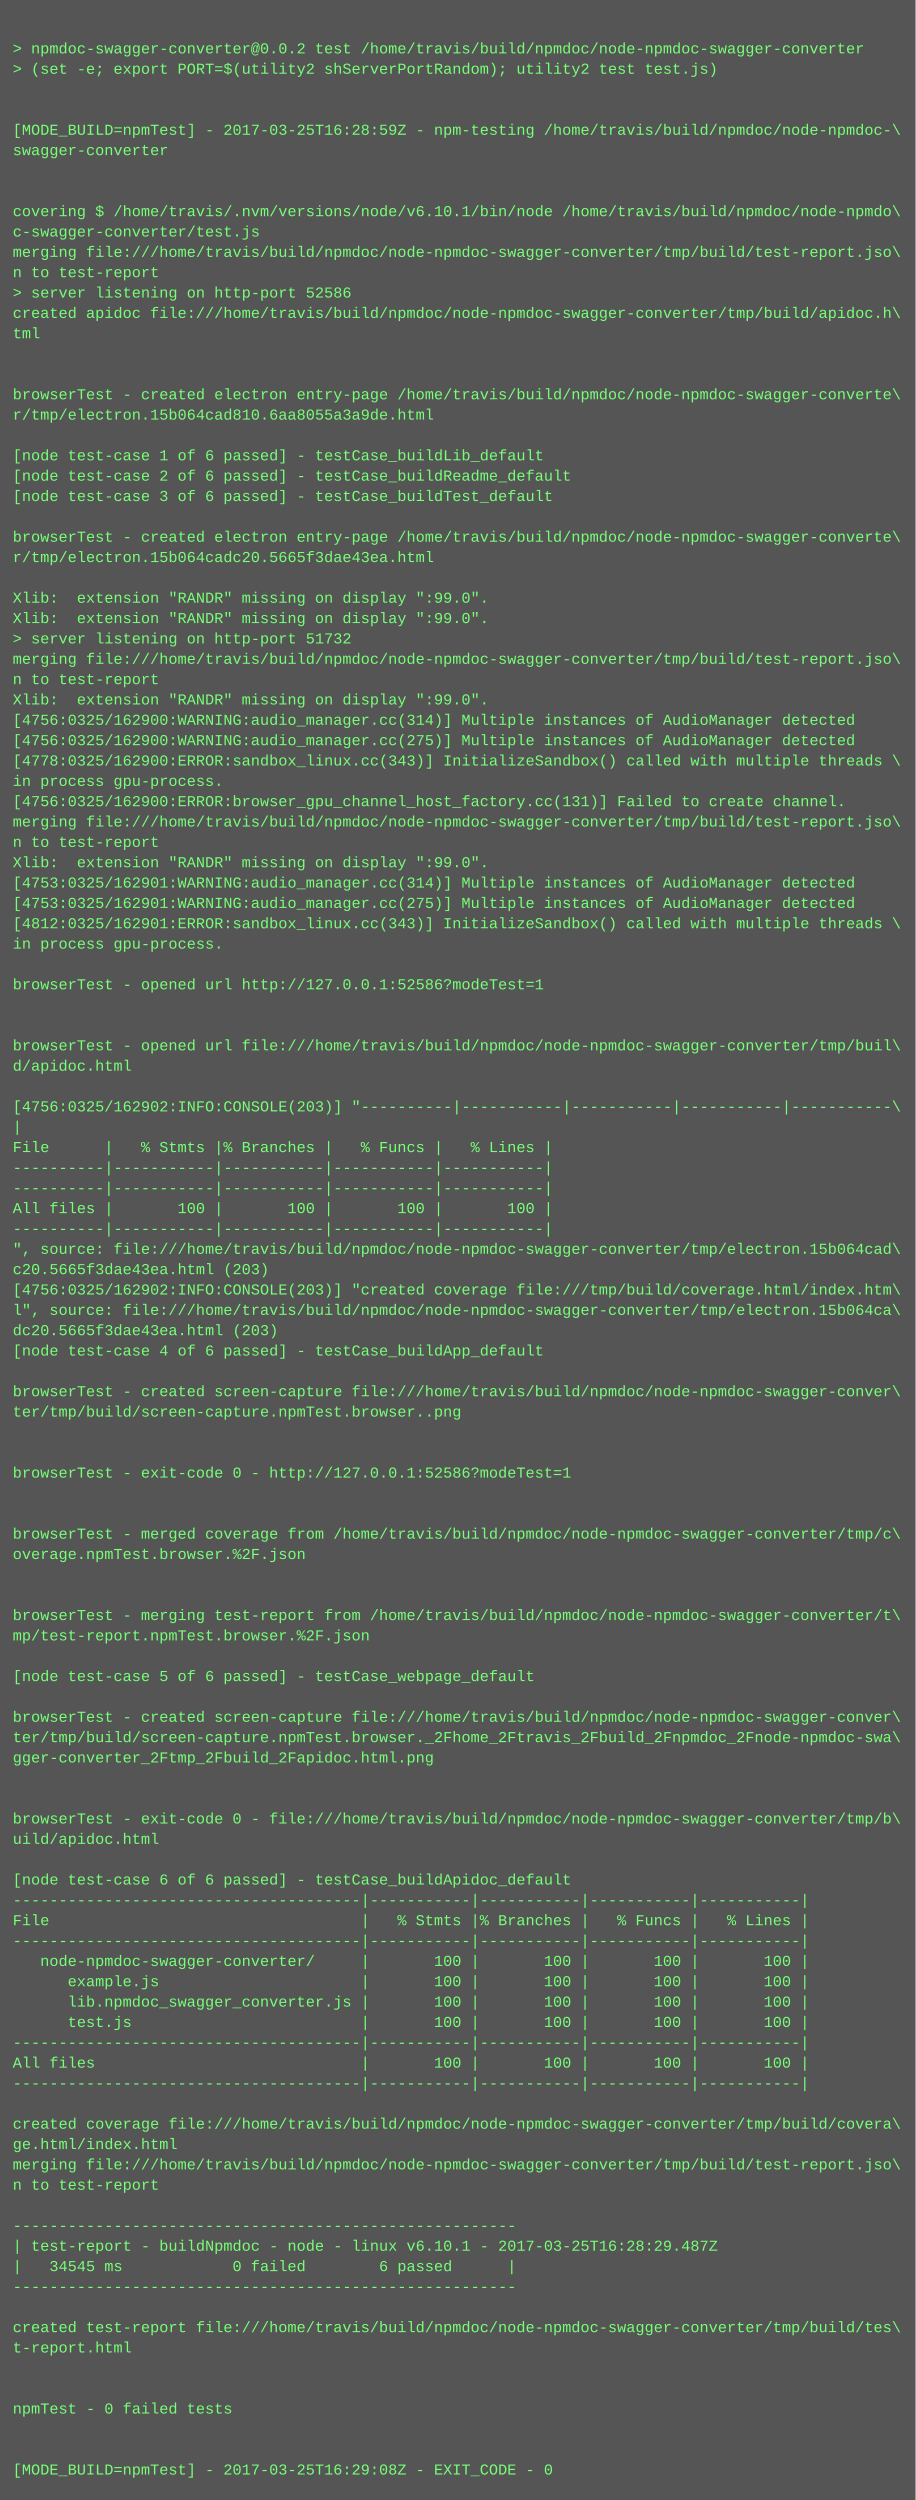
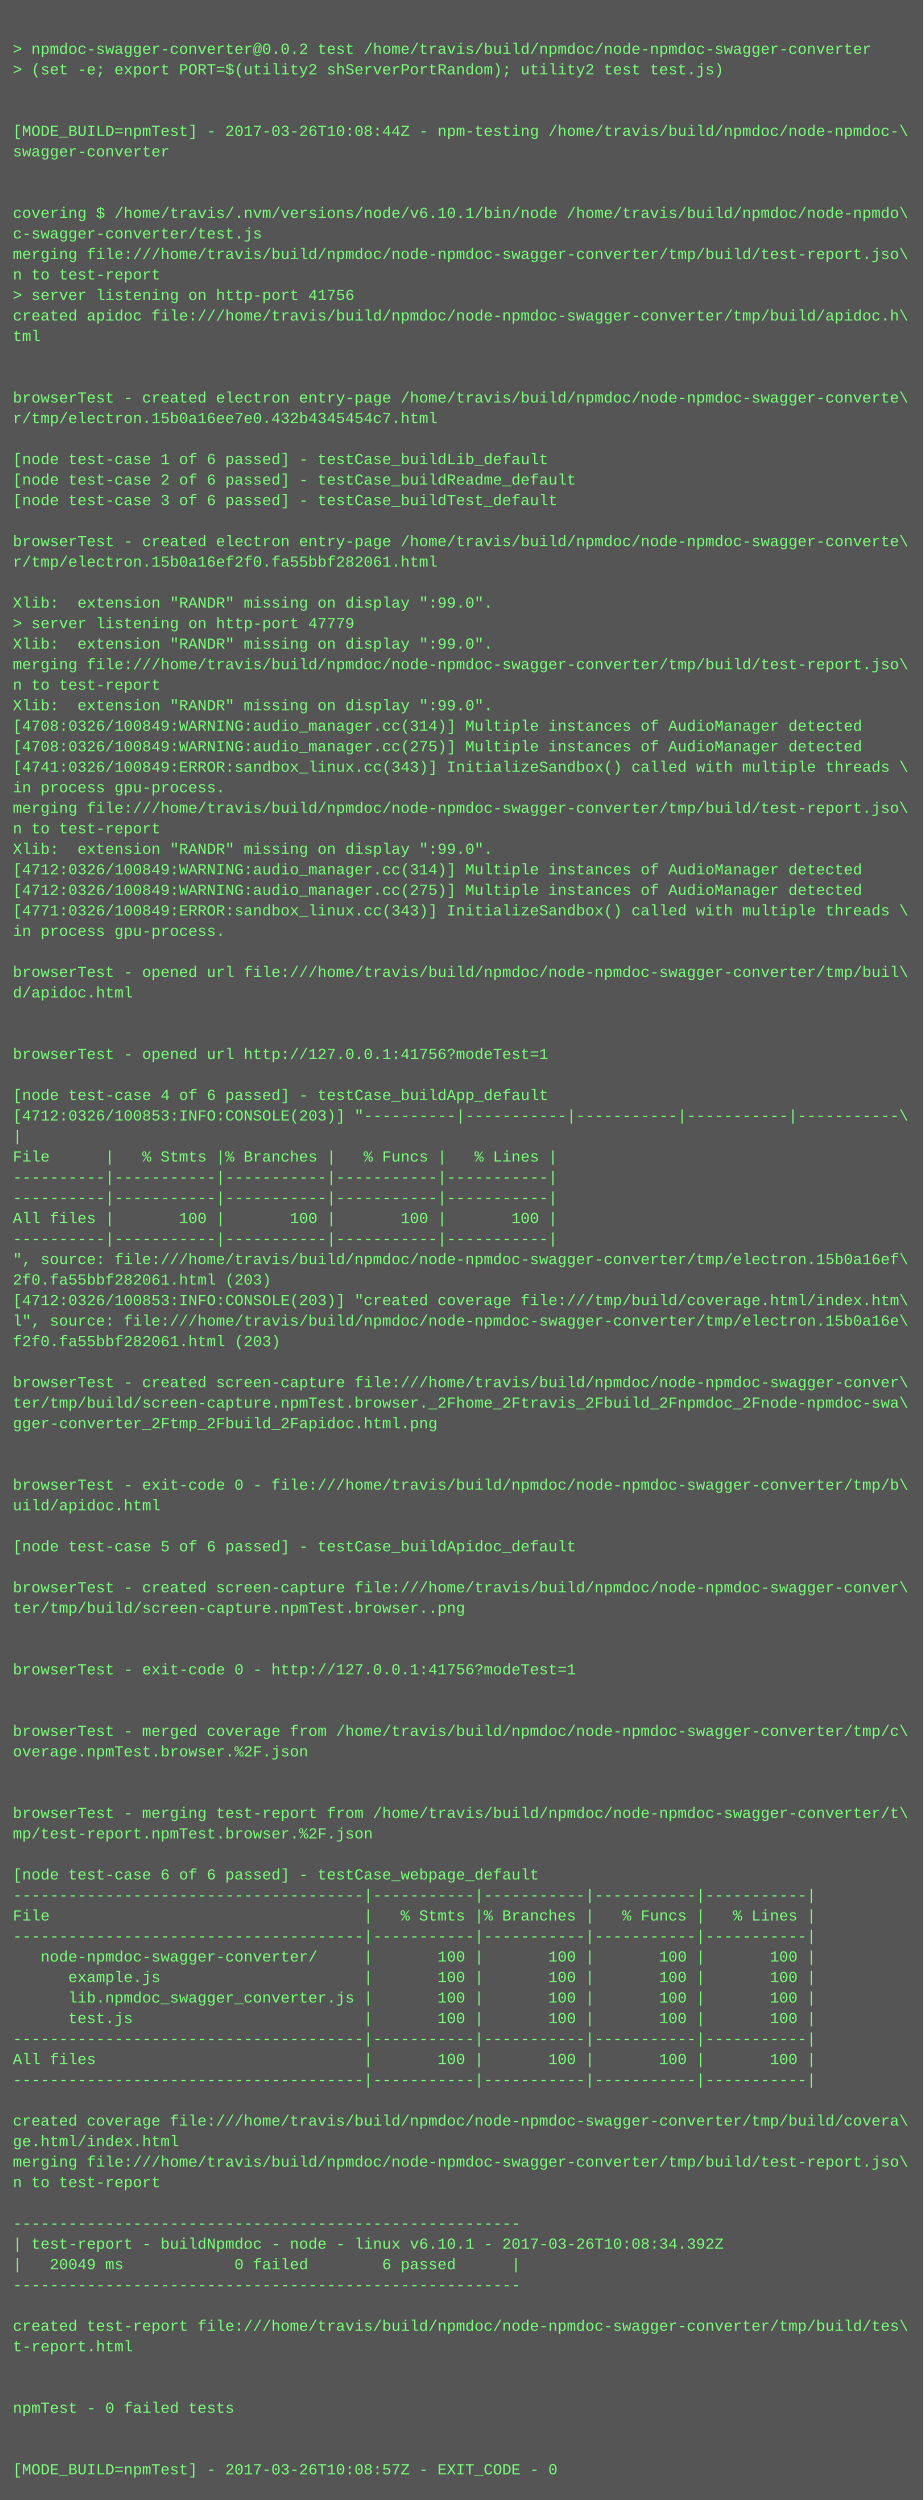
- <svg xmlns="http://www.w3.org/2000/svg" height="1966" width="720">
-   <rect height="1966" fill="#555" width="720" />
+ <svg xmlns="http://www.w3.org/2000/svg" height="1950" width="720">
+   <rect height="1950" fill="#555" width="720" />
  <text fill="#7f7" font-family="Courier New" font-size="12" xml:space="preserve">
    <tspan x="10" y="26" />
    <tspan x="10" y="42">&gt; npmdoc-swagger-converter@0.0.2 test /home/travis/build/npmdoc/node-npmdoc-swagger-converter</tspan>
    <tspan x="10" y="58">&gt; (set -e; export PORT=$(utility2 shServerPortRandom); utility2 test test.js)</tspan>
    <tspan x="10" y="74" />
    <tspan x="10" y="90" />
-     <tspan x="10" y="106">[MODE_BUILD=npmTest] - 2017-03-25T16:28:59Z - npm-testing /home/travis/build/npmdoc/node-npmdoc-\</tspan>
+     <tspan x="10" y="106">[MODE_BUILD=npmTest] - 2017-03-26T10:08:44Z - npm-testing /home/travis/build/npmdoc/node-npmdoc-\</tspan>
    <tspan x="10" y="122">swagger-converter</tspan>
    <tspan x="10" y="138" />
    <tspan x="10" y="154" />
    <tspan x="10" y="170">covering $ /home/travis/.nvm/versions/node/v6.10.1/bin/node /home/travis/build/npmdoc/node-npmdo\</tspan>
    <tspan x="10" y="186">c-swagger-converter/test.js</tspan>
    <tspan x="10" y="202">merging file:///home/travis/build/npmdoc/node-npmdoc-swagger-converter/tmp/build/test-report.jso\</tspan>
    <tspan x="10" y="218">n to test-report</tspan>
-     <tspan x="10" y="234">&gt; server listening on http-port 52586</tspan>
+     <tspan x="10" y="234">&gt; server listening on http-port 41756</tspan>
    <tspan x="10" y="250">created apidoc file:///home/travis/build/npmdoc/node-npmdoc-swagger-converter/tmp/build/apidoc.h\</tspan>
    <tspan x="10" y="266">tml</tspan>
    <tspan x="10" y="282" />
    <tspan x="10" y="298" />
    <tspan x="10" y="314">browserTest - created electron entry-page /home/travis/build/npmdoc/node-npmdoc-swagger-converte\</tspan>
-     <tspan x="10" y="330">r/tmp/electron.15b064cad810.6aa8055a3a9de.html</tspan>
+     <tspan x="10" y="330">r/tmp/electron.15b0a16ee7e0.432b4345454c7.html</tspan>
    <tspan x="10" y="346" />
    <tspan x="10" y="362">[node test-case 1 of 6 passed] - testCase_buildLib_default</tspan>
    <tspan x="10" y="378">[node test-case 2 of 6 passed] - testCase_buildReadme_default</tspan>
    <tspan x="10" y="394">[node test-case 3 of 6 passed] - testCase_buildTest_default</tspan>
    <tspan x="10" y="410" />
    <tspan x="10" y="426">browserTest - created electron entry-page /home/travis/build/npmdoc/node-npmdoc-swagger-converte\</tspan>
-     <tspan x="10" y="442">r/tmp/electron.15b064cadc20.5665f3dae43ea.html</tspan>
+     <tspan x="10" y="442">r/tmp/electron.15b0a16ef2f0.fa55bbf282061.html</tspan>
    <tspan x="10" y="458" />
    <tspan x="10" y="474">Xlib:  extension "RANDR" missing on display ":99.0".</tspan>
-     <tspan x="10" y="490">Xlib:  extension "RANDR" missing on display ":99.0".</tspan>
-     <tspan x="10" y="506">&gt; server listening on http-port 51732</tspan>
+     <tspan x="10" y="490">&gt; server listening on http-port 47779</tspan>
+     <tspan x="10" y="506">Xlib:  extension "RANDR" missing on display ":99.0".</tspan>
    <tspan x="10" y="522">merging file:///home/travis/build/npmdoc/node-npmdoc-swagger-converter/tmp/build/test-report.jso\</tspan>
    <tspan x="10" y="538">n to test-report</tspan>
    <tspan x="10" y="554">Xlib:  extension "RANDR" missing on display ":99.0".</tspan>
-     <tspan x="10" y="570">[4756:0325/162900:WARNING:audio_manager.cc(314)] Multiple instances of AudioManager detected</tspan>
-     <tspan x="10" y="586">[4756:0325/162900:WARNING:audio_manager.cc(275)] Multiple instances of AudioManager detected</tspan>
-     <tspan x="10" y="602">[4778:0325/162900:ERROR:sandbox_linux.cc(343)] InitializeSandbox() called with multiple threads \</tspan>
+     <tspan x="10" y="570">[4708:0326/100849:WARNING:audio_manager.cc(314)] Multiple instances of AudioManager detected</tspan>
+     <tspan x="10" y="586">[4708:0326/100849:WARNING:audio_manager.cc(275)] Multiple instances of AudioManager detected</tspan>
+     <tspan x="10" y="602">[4741:0326/100849:ERROR:sandbox_linux.cc(343)] InitializeSandbox() called with multiple threads \</tspan>
    <tspan x="10" y="618">in process gpu-process. </tspan>
-     <tspan x="10" y="634">[4756:0325/162900:ERROR:browser_gpu_channel_host_factory.cc(131)] Failed to create channel.</tspan>
-     <tspan x="10" y="650">merging file:///home/travis/build/npmdoc/node-npmdoc-swagger-converter/tmp/build/test-report.jso\</tspan>
-     <tspan x="10" y="666">n to test-report</tspan>
-     <tspan x="10" y="682">Xlib:  extension "RANDR" missing on display ":99.0".</tspan>
-     <tspan x="10" y="698">[4753:0325/162901:WARNING:audio_manager.cc(314)] Multiple instances of AudioManager detected</tspan>
-     <tspan x="10" y="714">[4753:0325/162901:WARNING:audio_manager.cc(275)] Multiple instances of AudioManager detected</tspan>
-     <tspan x="10" y="730">[4812:0325/162901:ERROR:sandbox_linux.cc(343)] InitializeSandbox() called with multiple threads \</tspan>
-     <tspan x="10" y="746">in process gpu-process. </tspan>
-     <tspan x="10" y="762" />
-     <tspan x="10" y="778">browserTest - opened url http://127.0.0.1:52586?modeTest=1</tspan>
+     <tspan x="10" y="634">merging file:///home/travis/build/npmdoc/node-npmdoc-swagger-converter/tmp/build/test-report.jso\</tspan>
+     <tspan x="10" y="650">n to test-report</tspan>
+     <tspan x="10" y="666">Xlib:  extension "RANDR" missing on display ":99.0".</tspan>
+     <tspan x="10" y="682">[4712:0326/100849:WARNING:audio_manager.cc(314)] Multiple instances of AudioManager detected</tspan>
+     <tspan x="10" y="698">[4712:0326/100849:WARNING:audio_manager.cc(275)] Multiple instances of AudioManager detected</tspan>
+     <tspan x="10" y="714">[4771:0326/100849:ERROR:sandbox_linux.cc(343)] InitializeSandbox() called with multiple threads \</tspan>
+     <tspan x="10" y="730">in process gpu-process. </tspan>
+     <tspan x="10" y="746" />
+     <tspan x="10" y="762">browserTest - opened url file:///home/travis/build/npmdoc/node-npmdoc-swagger-converter/tmp/buil\</tspan>
+     <tspan x="10" y="778">d/apidoc.html</tspan>
    <tspan x="10" y="794" />
    <tspan x="10" y="810" />
-     <tspan x="10" y="826">browserTest - opened url file:///home/travis/build/npmdoc/node-npmdoc-swagger-converter/tmp/buil\</tspan>
-     <tspan x="10" y="842">d/apidoc.html</tspan>
-     <tspan x="10" y="858" />
-     <tspan x="10" y="874">[4756:0325/162902:INFO:CONSOLE(203)] "----------|-----------|-----------|-----------|-----------\</tspan>
+     <tspan x="10" y="826">browserTest - opened url http://127.0.0.1:41756?modeTest=1</tspan>
+     <tspan x="10" y="842" />
+     <tspan x="10" y="858">[node test-case 4 of 6 passed] - testCase_buildApp_default</tspan>
+     <tspan x="10" y="874">[4712:0326/100853:INFO:CONSOLE(203)] "----------|-----------|-----------|-----------|-----------\</tspan>
    <tspan x="10" y="890">|</tspan>
    <tspan x="10" y="906">File      |   % Stmts |% Branches |   % Funcs |   % Lines |</tspan>
    <tspan x="10" y="922">----------|-----------|-----------|-----------|-----------|</tspan>
    <tspan x="10" y="938">----------|-----------|-----------|-----------|-----------|</tspan>
    <tspan x="10" y="954">All files |       100 |       100 |       100 |       100 |</tspan>
    <tspan x="10" y="970">----------|-----------|-----------|-----------|-----------|</tspan>
-     <tspan x="10" y="986">", source: file:///home/travis/build/npmdoc/node-npmdoc-swagger-converter/tmp/electron.15b064cad\</tspan>
-     <tspan x="10" y="1002">c20.5665f3dae43ea.html (203)</tspan>
-     <tspan x="10" y="1018">[4756:0325/162902:INFO:CONSOLE(203)] "created coverage file:///tmp/build/coverage.html/index.htm\</tspan>
-     <tspan x="10" y="1034">l", source: file:///home/travis/build/npmdoc/node-npmdoc-swagger-converter/tmp/electron.15b064ca\</tspan>
-     <tspan x="10" y="1050">dc20.5665f3dae43ea.html (203)</tspan>
-     <tspan x="10" y="1066">[node test-case 4 of 6 passed] - testCase_buildApp_default</tspan>
-     <tspan x="10" y="1082" />
-     <tspan x="10" y="1098">browserTest - created screen-capture file:///home/travis/build/npmdoc/node-npmdoc-swagger-conver\</tspan>
-     <tspan x="10" y="1114">ter/tmp/build/screen-capture.npmTest.browser..png</tspan>
+     <tspan x="10" y="986">", source: file:///home/travis/build/npmdoc/node-npmdoc-swagger-converter/tmp/electron.15b0a16ef\</tspan>
+     <tspan x="10" y="1002">2f0.fa55bbf282061.html (203)</tspan>
+     <tspan x="10" y="1018">[4712:0326/100853:INFO:CONSOLE(203)] "created coverage file:///tmp/build/coverage.html/index.htm\</tspan>
+     <tspan x="10" y="1034">l", source: file:///home/travis/build/npmdoc/node-npmdoc-swagger-converter/tmp/electron.15b0a16e\</tspan>
+     <tspan x="10" y="1050">f2f0.fa55bbf282061.html (203)</tspan>
+     <tspan x="10" y="1066" />
+     <tspan x="10" y="1082">browserTest - created screen-capture file:///home/travis/build/npmdoc/node-npmdoc-swagger-conver\</tspan>
+     <tspan x="10" y="1098">ter/tmp/build/screen-capture.npmTest.browser._2Fhome_2Ftravis_2Fbuild_2Fnpmdoc_2Fnode-npmdoc-swa\</tspan>
+     <tspan x="10" y="1114">gger-converter_2Ftmp_2Fbuild_2Fapidoc.html.png</tspan>
    <tspan x="10" y="1130" />
    <tspan x="10" y="1146" />
-     <tspan x="10" y="1162">browserTest - exit-code 0 - http://127.0.0.1:52586?modeTest=1</tspan>
-     <tspan x="10" y="1178" />
+     <tspan x="10" y="1162">browserTest - exit-code 0 - file:///home/travis/build/npmdoc/node-npmdoc-swagger-converter/tmp/b\</tspan>
+     <tspan x="10" y="1178">uild/apidoc.html</tspan>
    <tspan x="10" y="1194" />
-     <tspan x="10" y="1210">browserTest - merged coverage from /home/travis/build/npmdoc/node-npmdoc-swagger-converter/tmp/c\</tspan>
-     <tspan x="10" y="1226">overage.npmTest.browser.%2F.json</tspan>
-     <tspan x="10" y="1242" />
-     <tspan x="10" y="1258" />
-     <tspan x="10" y="1274">browserTest - merging test-report from /home/travis/build/npmdoc/node-npmdoc-swagger-converter/t\</tspan>
-     <tspan x="10" y="1290">mp/test-report.npmTest.browser.%2F.json</tspan>
-     <tspan x="10" y="1306" />
-     <tspan x="10" y="1322">[node test-case 5 of 6 passed] - testCase_webpage_default</tspan>
+     <tspan x="10" y="1210">[node test-case 5 of 6 passed] - testCase_buildApidoc_default</tspan>
+     <tspan x="10" y="1226" />
+     <tspan x="10" y="1242">browserTest - created screen-capture file:///home/travis/build/npmdoc/node-npmdoc-swagger-conver\</tspan>
+     <tspan x="10" y="1258">ter/tmp/build/screen-capture.npmTest.browser..png</tspan>
+     <tspan x="10" y="1274" />
+     <tspan x="10" y="1290" />
+     <tspan x="10" y="1306">browserTest - exit-code 0 - http://127.0.0.1:41756?modeTest=1</tspan>
+     <tspan x="10" y="1322" />
    <tspan x="10" y="1338" />
-     <tspan x="10" y="1354">browserTest - created screen-capture file:///home/travis/build/npmdoc/node-npmdoc-swagger-conver\</tspan>
-     <tspan x="10" y="1370">ter/tmp/build/screen-capture.npmTest.browser._2Fhome_2Ftravis_2Fbuild_2Fnpmdoc_2Fnode-npmdoc-swa\</tspan>
-     <tspan x="10" y="1386">gger-converter_2Ftmp_2Fbuild_2Fapidoc.html.png</tspan>
+     <tspan x="10" y="1354">browserTest - merged coverage from /home/travis/build/npmdoc/node-npmdoc-swagger-converter/tmp/c\</tspan>
+     <tspan x="10" y="1370">overage.npmTest.browser.%2F.json</tspan>
+     <tspan x="10" y="1386" />
    <tspan x="10" y="1402" />
-     <tspan x="10" y="1418" />
-     <tspan x="10" y="1434">browserTest - exit-code 0 - file:///home/travis/build/npmdoc/node-npmdoc-swagger-converter/tmp/b\</tspan>
-     <tspan x="10" y="1450">uild/apidoc.html</tspan>
-     <tspan x="10" y="1466" />
-     <tspan x="10" y="1482">[node test-case 6 of 6 passed] - testCase_buildApidoc_default</tspan>
-     <tspan x="10" y="1498">--------------------------------------|-----------|-----------|-----------|-----------|</tspan>
-     <tspan x="10" y="1514">File                                  |   % Stmts |% Branches |   % Funcs |   % Lines |</tspan>
-     <tspan x="10" y="1530">--------------------------------------|-----------|-----------|-----------|-----------|</tspan>
-     <tspan x="10" y="1546">   node-npmdoc-swagger-converter/     |       100 |       100 |       100 |       100 |</tspan>
-     <tspan x="10" y="1562">      example.js                      |       100 |       100 |       100 |       100 |</tspan>
-     <tspan x="10" y="1578">      lib.npmdoc_swagger_converter.js |       100 |       100 |       100 |       100 |</tspan>
-     <tspan x="10" y="1594">      test.js                         |       100 |       100 |       100 |       100 |</tspan>
-     <tspan x="10" y="1610">--------------------------------------|-----------|-----------|-----------|-----------|</tspan>
-     <tspan x="10" y="1626">All files                             |       100 |       100 |       100 |       100 |</tspan>
-     <tspan x="10" y="1642">--------------------------------------|-----------|-----------|-----------|-----------|</tspan>
-     <tspan x="10" y="1658" />
-     <tspan x="10" y="1674">created coverage file:///home/travis/build/npmdoc/node-npmdoc-swagger-converter/tmp/build/covera\</tspan>
-     <tspan x="10" y="1690">ge.html/index.html</tspan>
-     <tspan x="10" y="1706">merging file:///home/travis/build/npmdoc/node-npmdoc-swagger-converter/tmp/build/test-report.jso\</tspan>
-     <tspan x="10" y="1722">n to test-report</tspan>
-     <tspan x="10" y="1738" />
-     <tspan x="10" y="1754">-------------------------------------------------------</tspan>
-     <tspan x="10" y="1770">| test-report - buildNpmdoc - node - linux v6.10.1 - 2017-03-25T16:28:29.487Z</tspan>
-     <tspan x="10" y="1786">|   34545 ms            0 failed        6 passed      |</tspan>
-     <tspan x="10" y="1802">-------------------------------------------------------</tspan>
-     <tspan x="10" y="1818" />
-     <tspan x="10" y="1834">created test-report file:///home/travis/build/npmdoc/node-npmdoc-swagger-converter/tmp/build/tes\</tspan>
-     <tspan x="10" y="1850">t-report.html</tspan>
+     <tspan x="10" y="1418">browserTest - merging test-report from /home/travis/build/npmdoc/node-npmdoc-swagger-converter/t\</tspan>
+     <tspan x="10" y="1434">mp/test-report.npmTest.browser.%2F.json</tspan>
+     <tspan x="10" y="1450" />
+     <tspan x="10" y="1466">[node test-case 6 of 6 passed] - testCase_webpage_default</tspan>
+     <tspan x="10" y="1482">--------------------------------------|-----------|-----------|-----------|-----------|</tspan>
+     <tspan x="10" y="1498">File                                  |   % Stmts |% Branches |   % Funcs |   % Lines |</tspan>
+     <tspan x="10" y="1514">--------------------------------------|-----------|-----------|-----------|-----------|</tspan>
+     <tspan x="10" y="1530">   node-npmdoc-swagger-converter/     |       100 |       100 |       100 |       100 |</tspan>
+     <tspan x="10" y="1546">      example.js                      |       100 |       100 |       100 |       100 |</tspan>
+     <tspan x="10" y="1562">      lib.npmdoc_swagger_converter.js |       100 |       100 |       100 |       100 |</tspan>
+     <tspan x="10" y="1578">      test.js                         |       100 |       100 |       100 |       100 |</tspan>
+     <tspan x="10" y="1594">--------------------------------------|-----------|-----------|-----------|-----------|</tspan>
+     <tspan x="10" y="1610">All files                             |       100 |       100 |       100 |       100 |</tspan>
+     <tspan x="10" y="1626">--------------------------------------|-----------|-----------|-----------|-----------|</tspan>
+     <tspan x="10" y="1642" />
+     <tspan x="10" y="1658">created coverage file:///home/travis/build/npmdoc/node-npmdoc-swagger-converter/tmp/build/covera\</tspan>
+     <tspan x="10" y="1674">ge.html/index.html</tspan>
+     <tspan x="10" y="1690">merging file:///home/travis/build/npmdoc/node-npmdoc-swagger-converter/tmp/build/test-report.jso\</tspan>
+     <tspan x="10" y="1706">n to test-report</tspan>
+     <tspan x="10" y="1722" />
+     <tspan x="10" y="1738">-------------------------------------------------------</tspan>
+     <tspan x="10" y="1754">| test-report - buildNpmdoc - node - linux v6.10.1 - 2017-03-26T10:08:34.392Z</tspan>
+     <tspan x="10" y="1770">|   20049 ms            0 failed        6 passed      |</tspan>
+     <tspan x="10" y="1786">-------------------------------------------------------</tspan>
+     <tspan x="10" y="1802" />
+     <tspan x="10" y="1818">created test-report file:///home/travis/build/npmdoc/node-npmdoc-swagger-converter/tmp/build/tes\</tspan>
+     <tspan x="10" y="1834">t-report.html</tspan>
+     <tspan x="10" y="1850" />
    <tspan x="10" y="1866" />
-     <tspan x="10" y="1882" />
-     <tspan x="10" y="1898">npmTest - 0 failed tests</tspan>
+     <tspan x="10" y="1882">npmTest - 0 failed tests</tspan>
+     <tspan x="10" y="1898" />
    <tspan x="10" y="1914" />
-     <tspan x="10" y="1930" />
-     <tspan x="10" y="1946">[MODE_BUILD=npmTest] - 2017-03-25T16:29:08Z - EXIT_CODE - 0</tspan>
+     <tspan x="10" y="1930">[MODE_BUILD=npmTest] - 2017-03-26T10:08:57Z - EXIT_CODE - 0</tspan>
  </text>
</svg>
